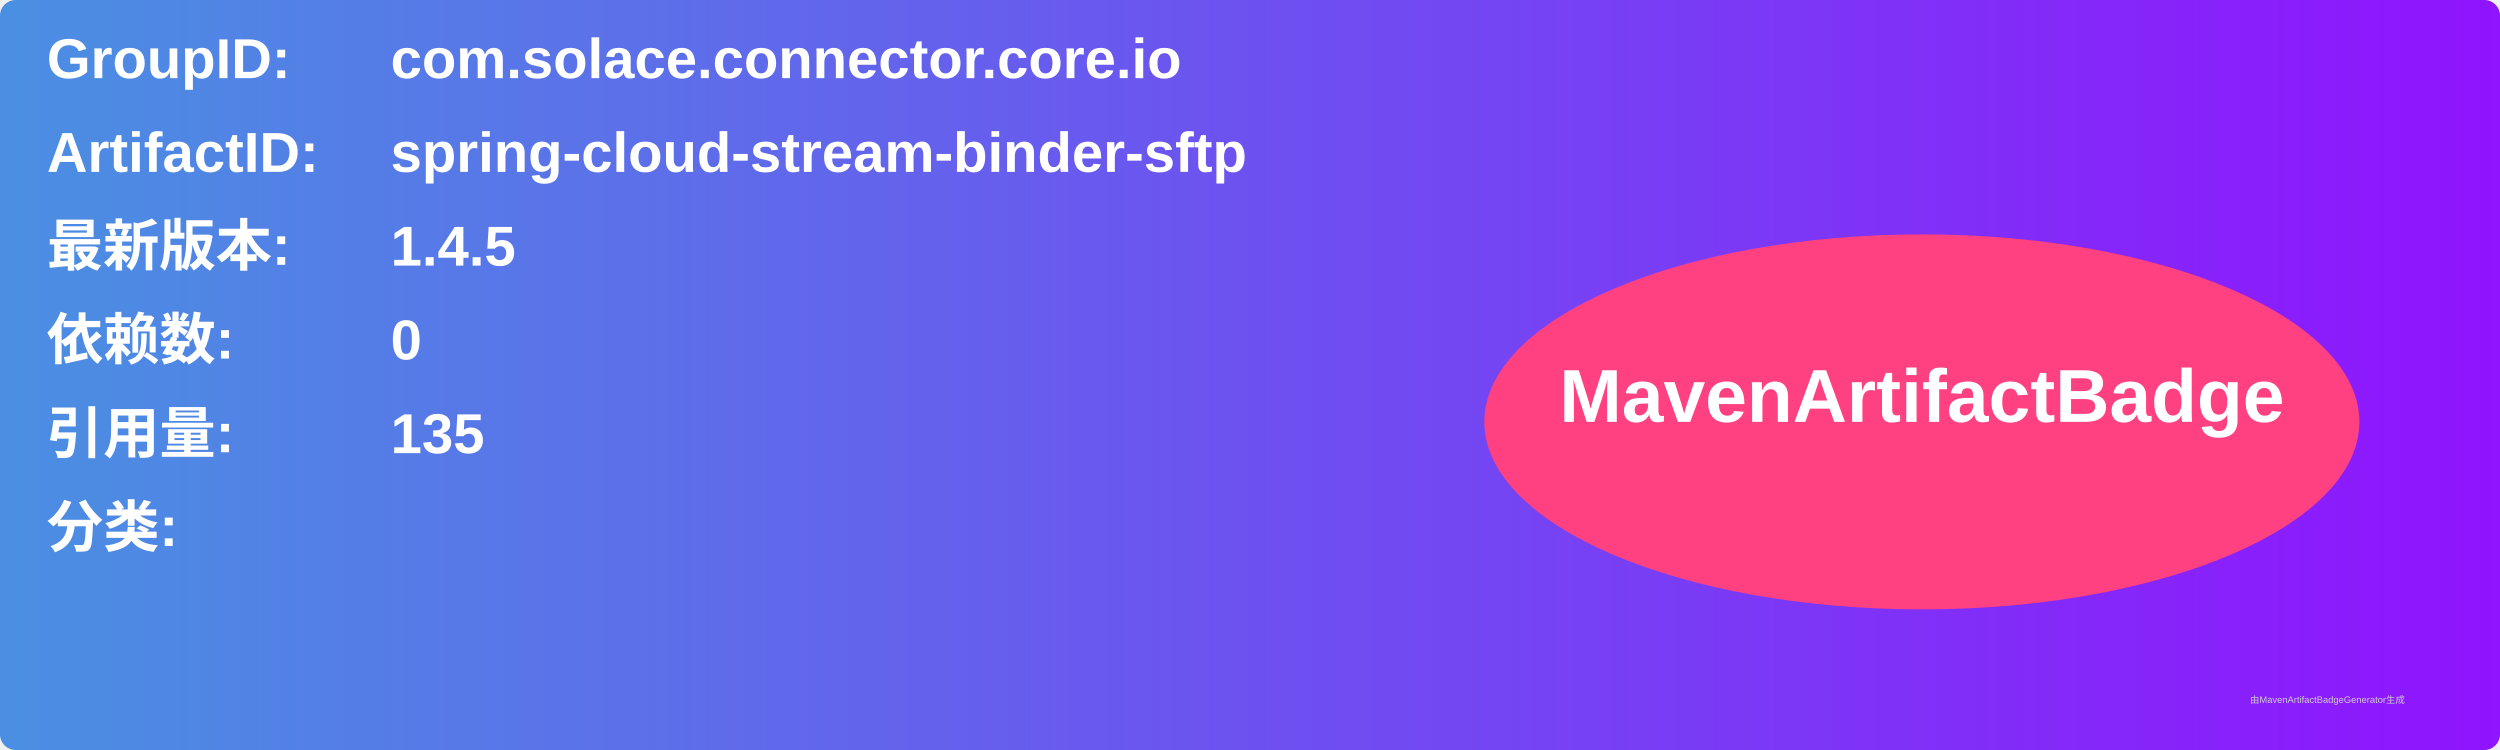
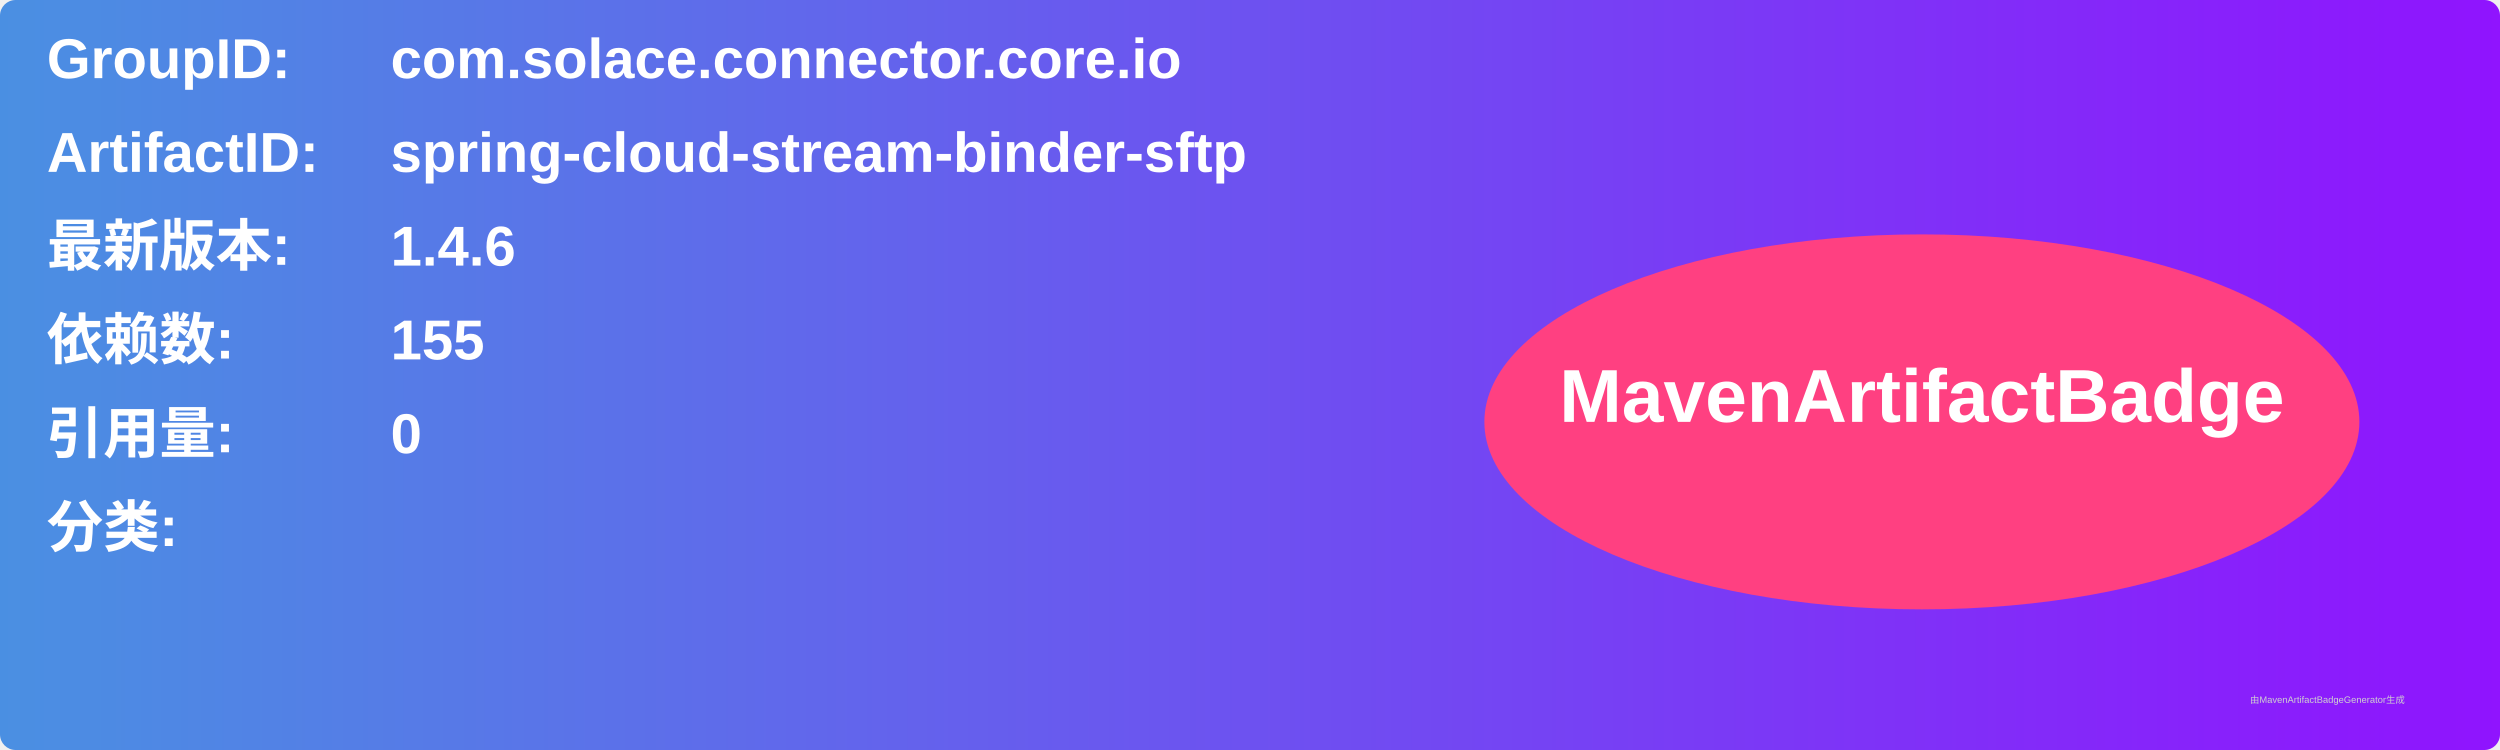
<svg xmlns="http://www.w3.org/2000/svg" width="800" height="240" viewBox="0 0 800 240">
  <linearGradient id="grad" x1="0%" y1="0%" x2="100%" y2="0%">
    <stop offset="0%" stop-color="#4a90e2" />
    <stop offset="100%" stop-color="#9013fe" />
  </linearGradient>
  <rect width="100%" height="100%" rx="5" ry="5" fill="url(#grad)" />
  <g transform="translate(15, 15)">
    <text x="0" y="10" font-family="Arial" font-size="18" fill="white" font-weight="bold" width="260">GroupID:</text>
    <text x="110" y="10" font-family="Arial" font-size="18" fill="white" font-weight="bold" width="460">com.solace.connector.core.io</text>
    <text x="0" y="40" font-family="Arial" font-size="18" fill="white" font-weight="bold" width="260">ArtifactID:</text>
    <text x="110" y="40" font-family="Arial" font-size="18" fill="white" font-weight="bold" width="460">spring-cloud-stream-binder-sftp</text>
    <text x="0" y="70" font-family="Arial" font-size="18" fill="white" font-weight="bold">最新版本:</text>
    <text x="110" y="70" font-family="Arial" font-size="18" fill="white" font-weight="bold">
-       <tspan font-weight="bold">1.4.5</tspan>
+       <tspan font-weight="bold">1.4.6</tspan>
    </text>
    <text x="0" y="100" font-family="Arial" font-size="18" fill="white" font-weight="bold">依赖数: </text>
    <text x="110" y="100" font-family="Arial" font-size="18" fill="white">
-       <tspan font-weight="bold">0</tspan>
+       <tspan font-weight="bold">155</tspan>
    </text>
    <text x="0" y="130" font-family="Arial" font-size="18" fill="white" font-weight="bold">引用量: </text>
    <text x="110" y="130" font-family="Arial" font-size="18" fill="white">
-       <tspan font-weight="bold">135</tspan>
+       <tspan font-weight="bold">0</tspan>
    </text>
    <text x="0" y="160" font-family="Arial" font-size="18" fill="white" font-weight="bold">分类:</text>
    <text x="10" y="190" font-family="Arial" font-size="10" fill="white">
      <tspan font-weight="bold" />
    </text>
    <ellipse cx="600" cy="120" rx="140" ry="60" fill="#ff4081" />
    <text x="600" y="120" text-anchor="middle" font-family="Arial" font-size="24" fill="white" font-weight="bold">MavenArtifactBadge</text>
  </g>
  <text x="720" y="225" font-family="Arial" font-size="3" fill="#d0d0d0">由MavenArtifactBadgeGenerator生成</text>
</svg>
